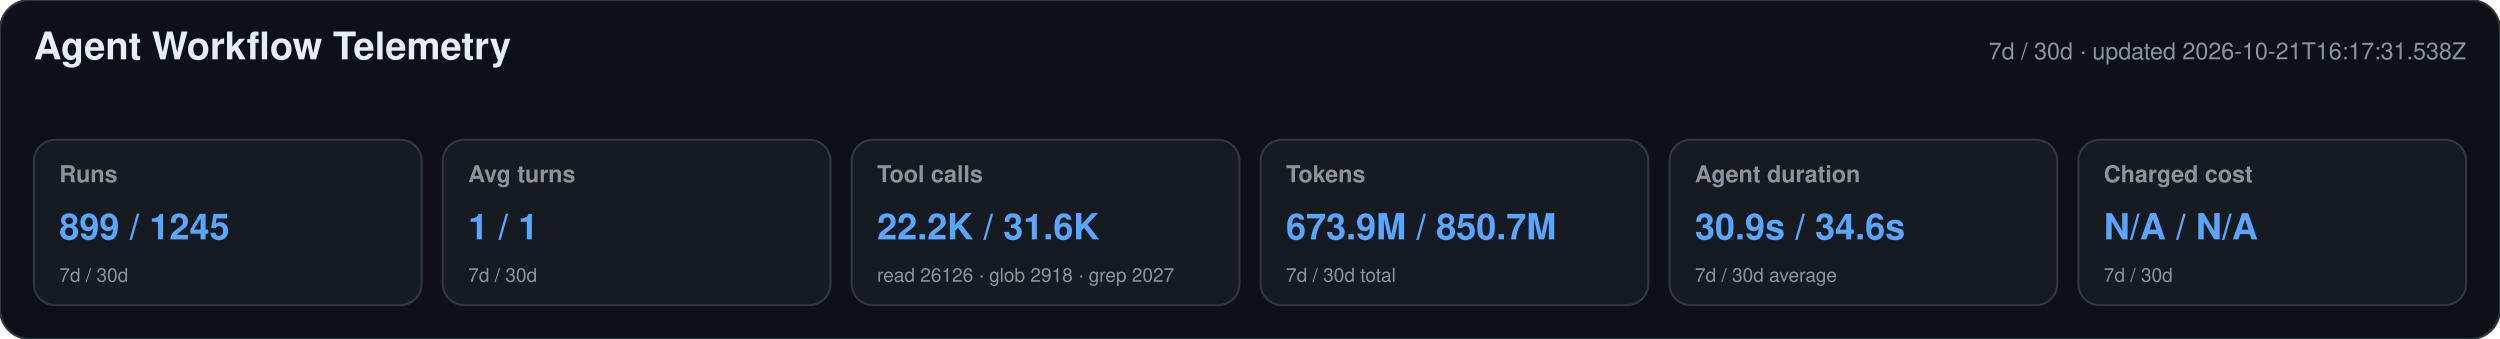
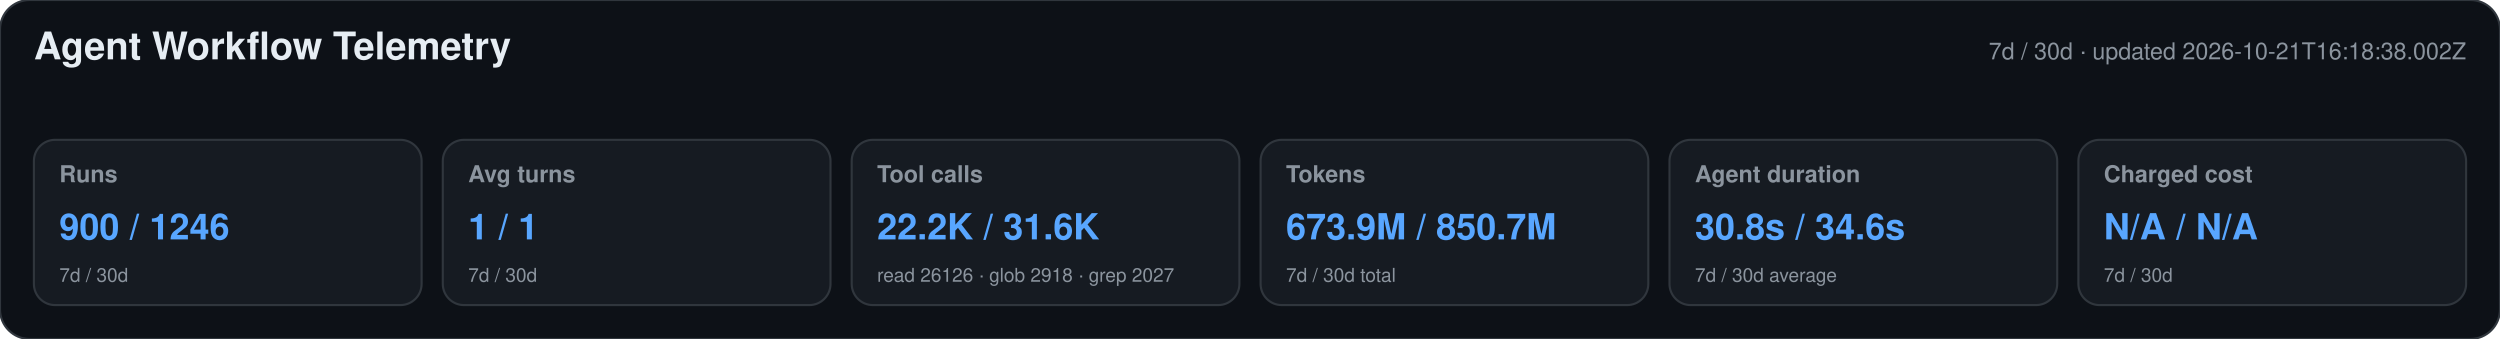
<svg xmlns="http://www.w3.org/2000/svg" width="1180" height="160" viewBox="0 0 1180 160" role="img" aria-labelledby="title desc">
  <style>text{font-family:-apple-system,BlinkMacSystemFont,"Segoe UI",Helvetica,Arial,sans-serif}.heading{font-size:18px;font-weight:650;fill:#e6edf3}.meta,.label,.secondary{fill:#8b949e}.meta,.label{font-size:11px}.label{font-weight:600}.primary{font-size:17px;font-weight:700;fill:#58a6ff}.secondary{font-size:9px}</style>
  <rect width="1180" height="160" rx="14" fill="#0d1117" stroke="#30363d" />
  <text x="16" y="28" class="heading">Agent Workflow Telemetry</text>
-   <text x="1164" y="28" text-anchor="end" class="meta">7d / 30d · updated 2026-10-21T16:17:31.538Z</text>
+   <text x="1164" y="28" text-anchor="end" class="meta">7d / 30d · updated 2026-10-21T16:18:38.002Z</text>
  <g>
    <rect x="16" y="66" width="183" height="78" rx="10" fill="#161b22" stroke="#30363d" />
    <text x="28" y="86" class="label">Runs</text>
-     <text x="28" y="113" class="primary">899 / 1245</text>
+     <text x="28" y="113" class="primary">900 / 1246</text>
    <text x="28" y="133" class="secondary">7d / 30d</text>
  </g>
  <g>
    <rect x="209" y="66" width="183" height="78" rx="10" fill="#161b22" stroke="#30363d" />
    <text x="221" y="86" class="label">Avg turns</text>
    <text x="221" y="113" class="primary">1 / 1</text>
    <text x="221" y="133" class="secondary">7d / 30d</text>
  </g>
  <g>
    <rect x="402" y="66" width="183" height="78" rx="10" fill="#161b22" stroke="#30363d" />
    <text x="414" y="86" class="label">Tool calls</text>
    <text x="414" y="113" class="primary">22.2K / 31.6K</text>
    <text x="414" y="133" class="secondary">read 26126 · glob 2918 · grep 2027</text>
  </g>
  <g>
    <rect x="595" y="66" width="183" height="78" rx="10" fill="#161b22" stroke="#30363d" />
    <text x="607" y="86" class="label">Tokens</text>
    <text x="607" y="113" class="primary">673.9M / 850.7M</text>
    <text x="607" y="133" class="secondary">7d / 30d total</text>
  </g>
  <g>
    <rect x="788" y="66" width="183" height="78" rx="10" fill="#161b22" stroke="#30363d" />
    <text x="800" y="86" class="label">Agent duration</text>
-     <text x="800" y="113" class="primary">30.9s / 34.6s</text>
+     <text x="800" y="113" class="primary">30.8s / 34.6s</text>
    <text x="800" y="133" class="secondary">7d / 30d average</text>
  </g>
  <g>
    <rect x="981" y="66" width="183" height="78" rx="10" fill="#161b22" stroke="#30363d" />
    <text x="993" y="86" class="label">Charged cost</text>
    <text x="993" y="113" class="primary">N/A / N/A</text>
    <text x="993" y="133" class="secondary">7d / 30d</text>
  </g>
</svg>
